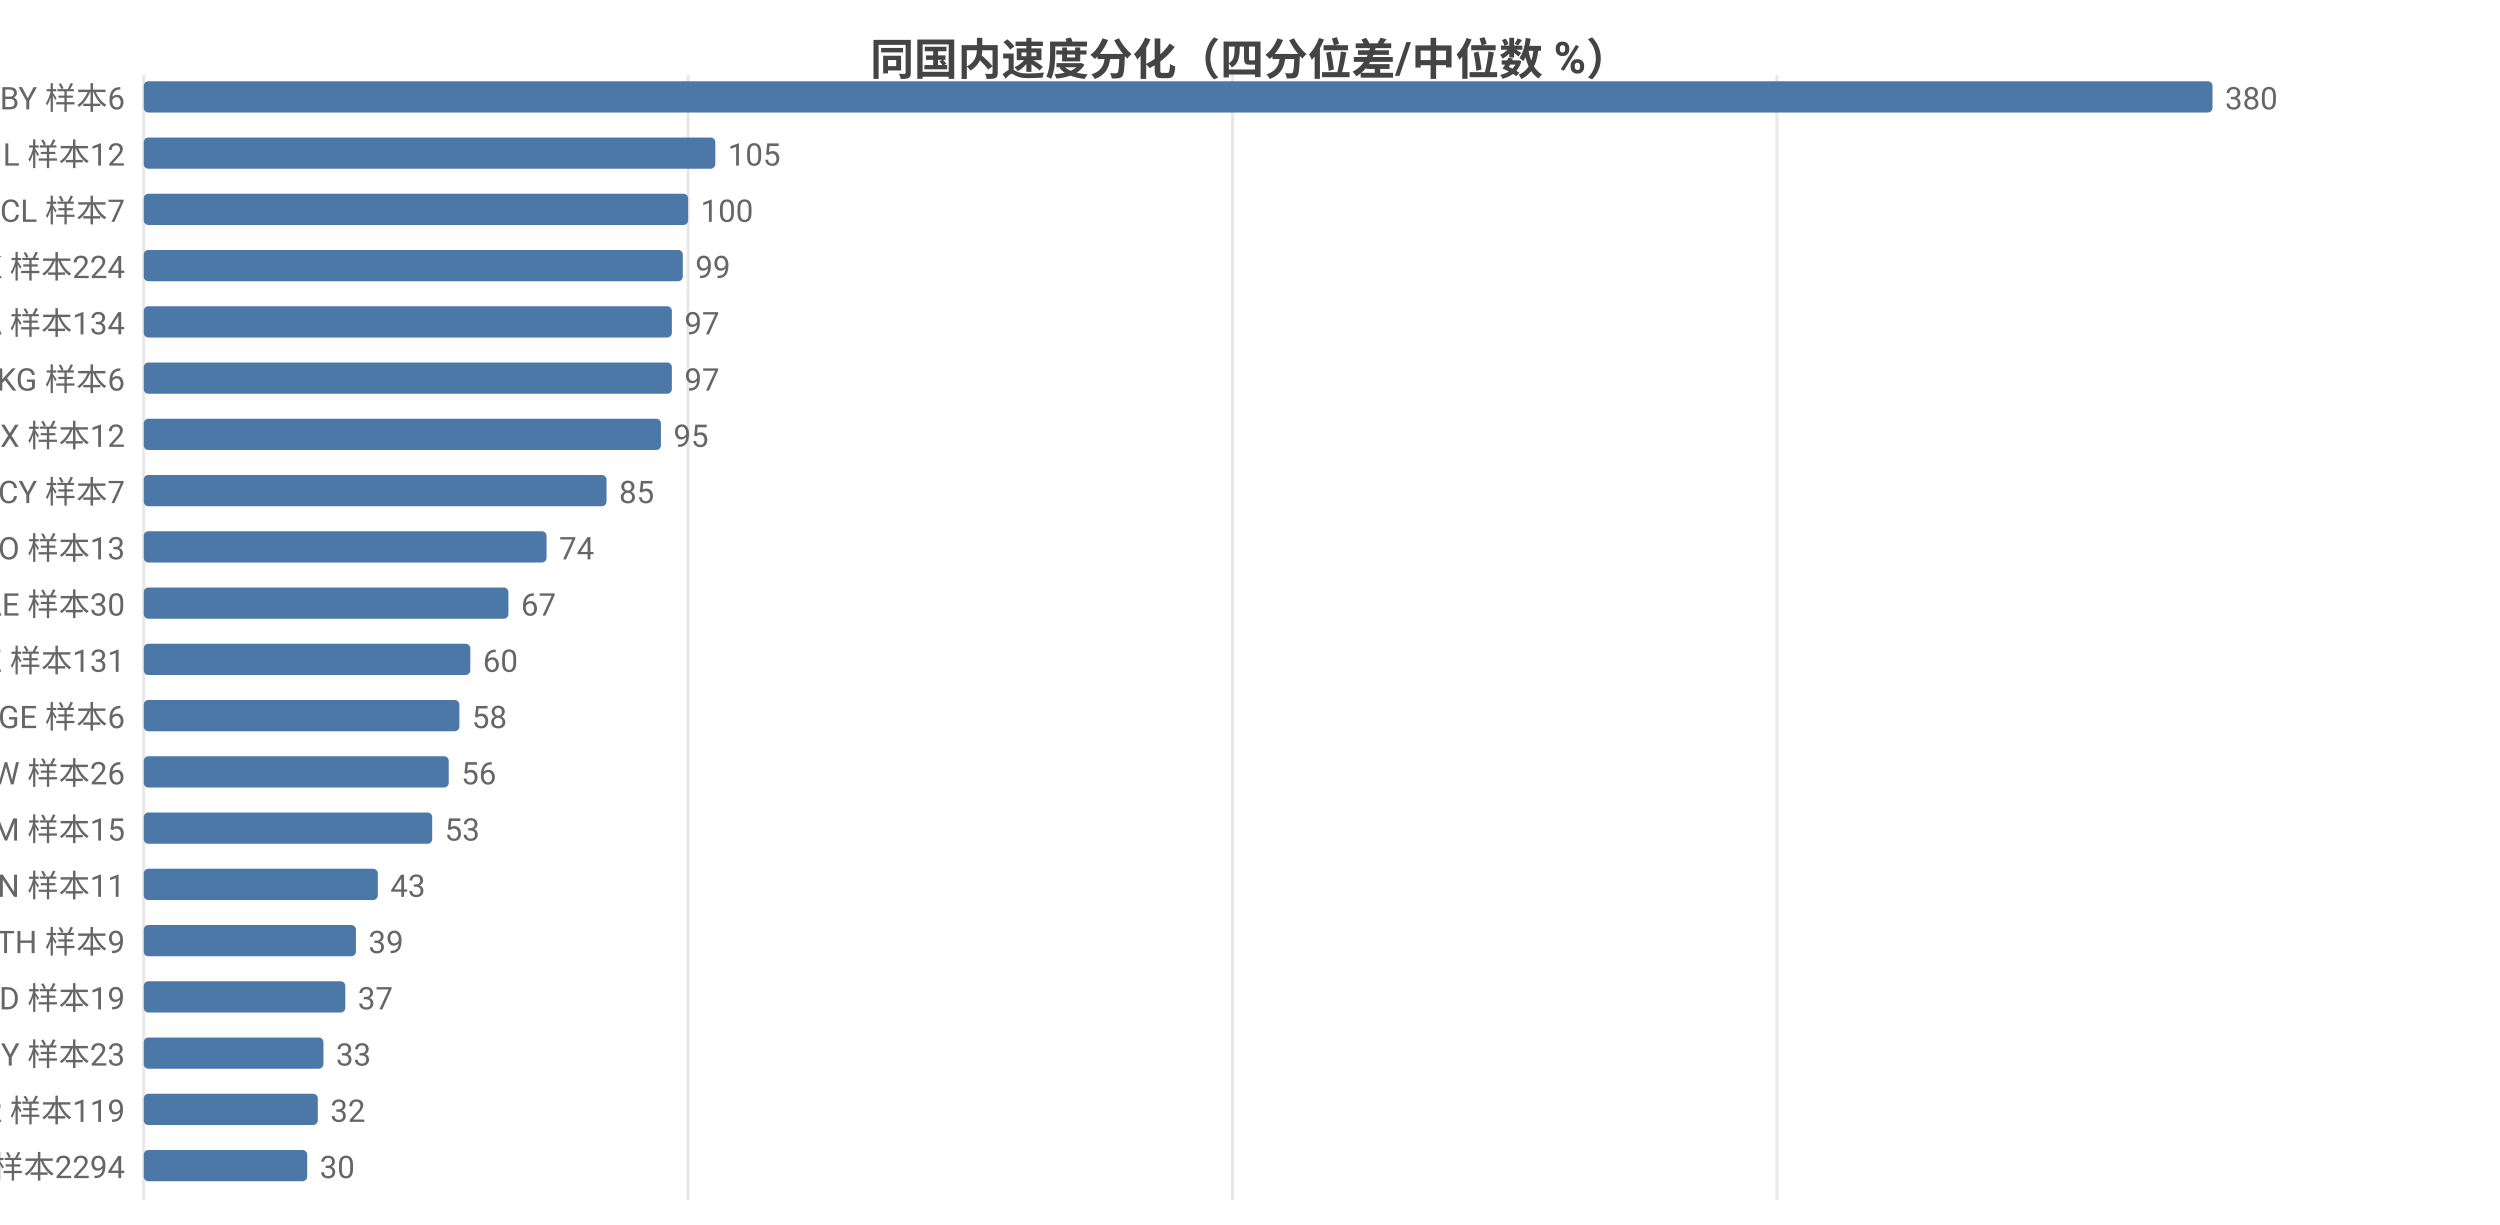
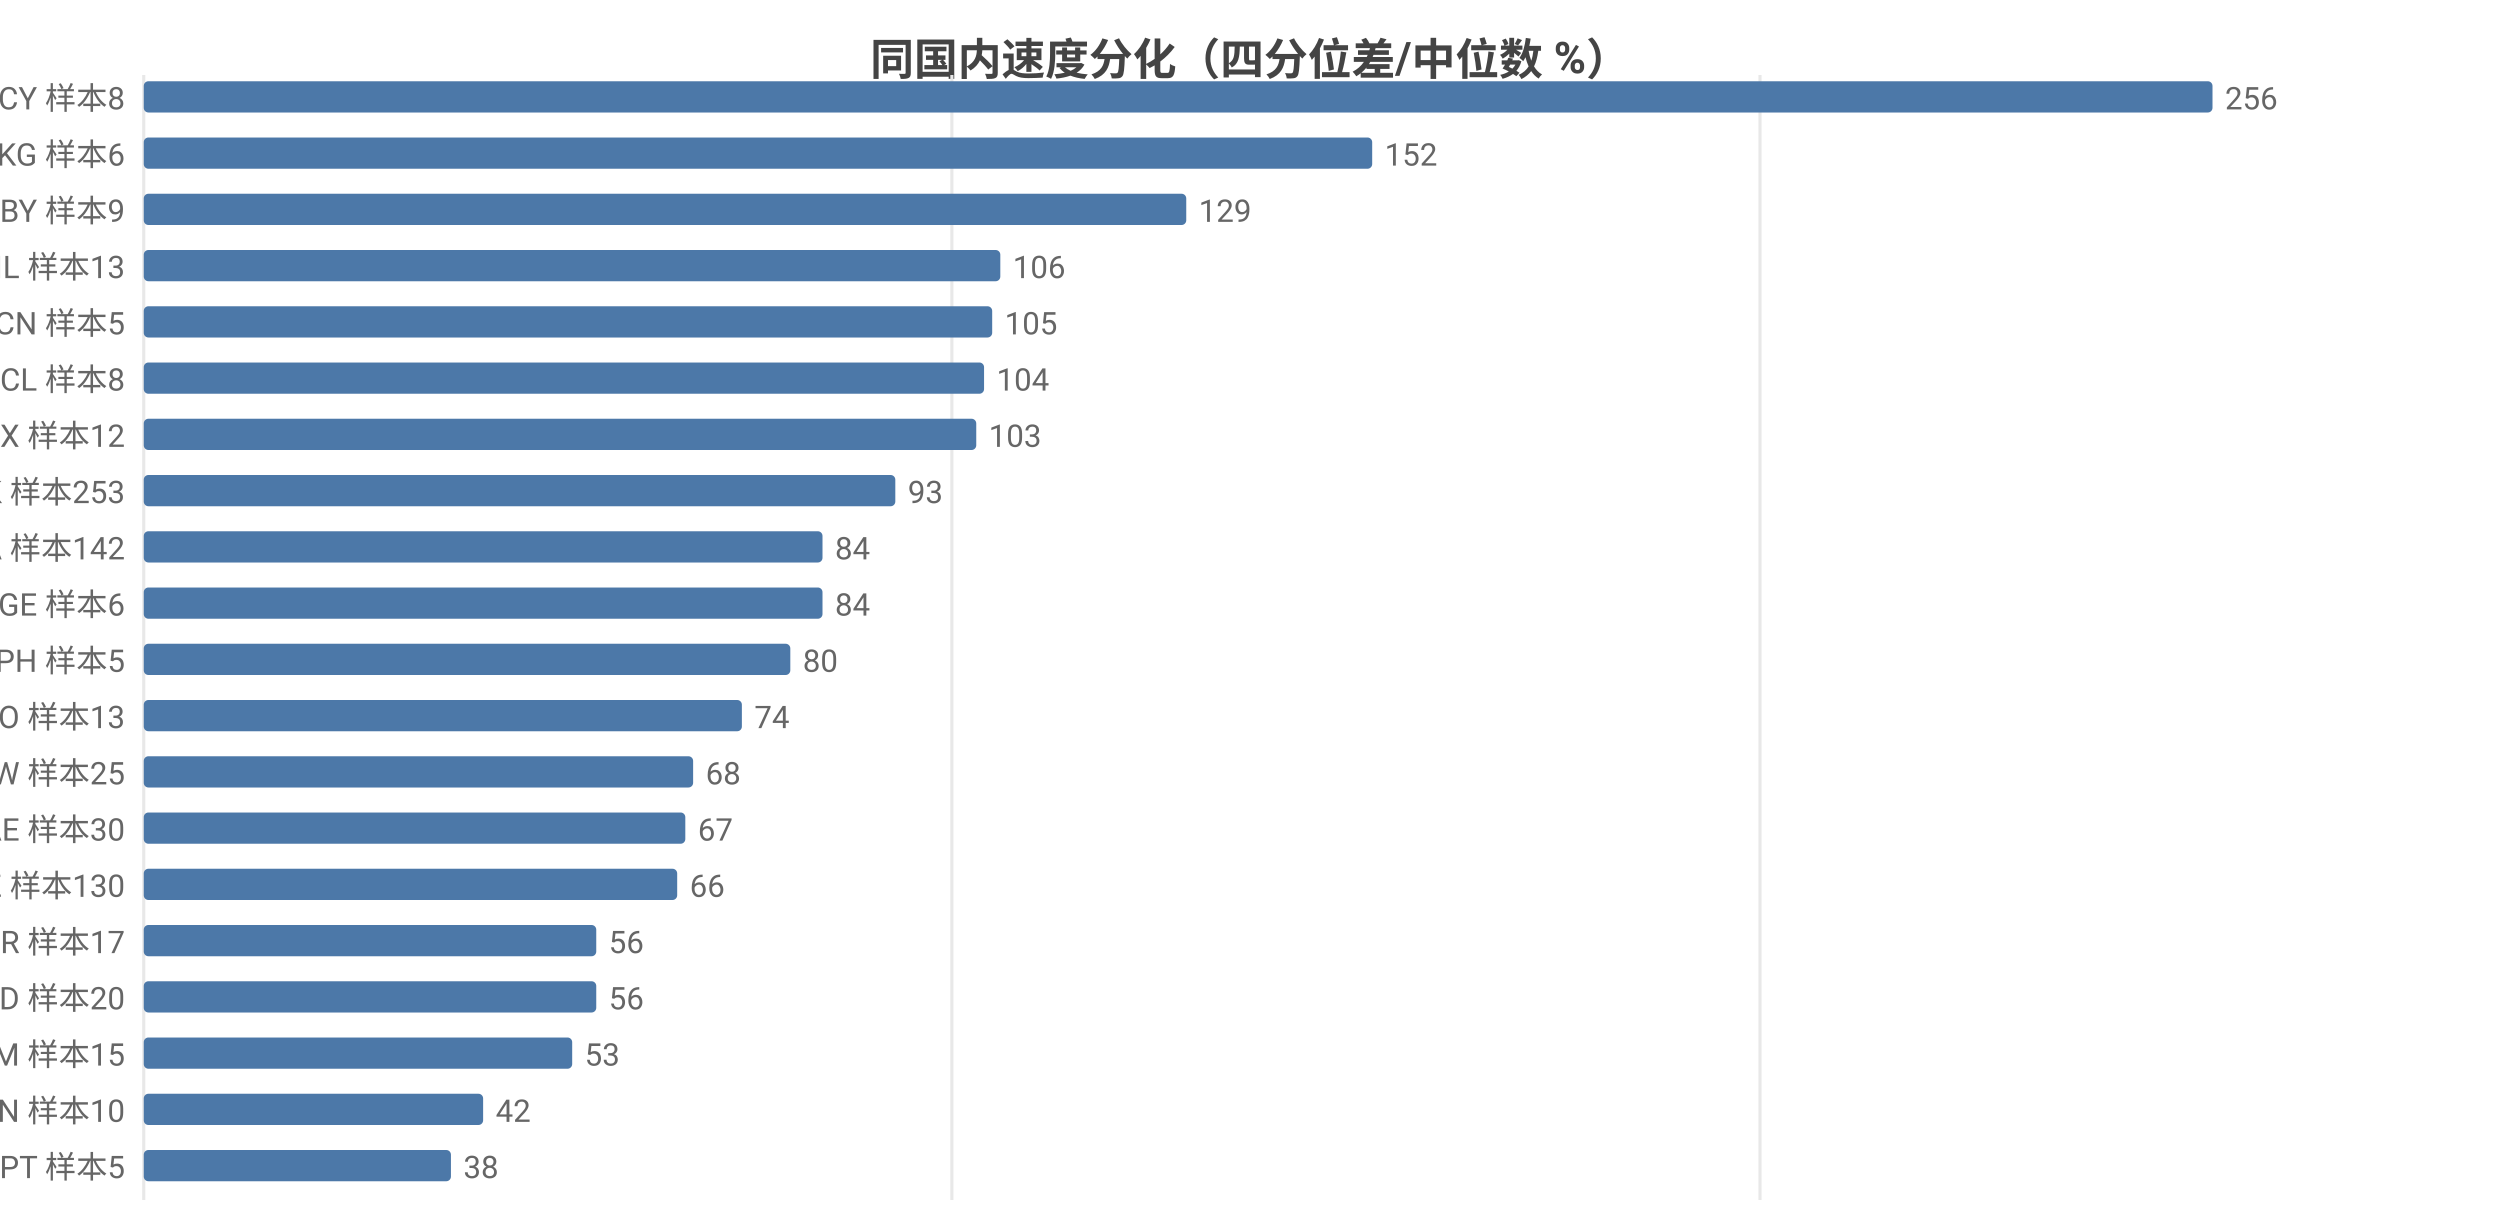
<svg xmlns="http://www.w3.org/2000/svg" width="800" height="392" viewBox="0 0 800 392">
  <rect width="800" height="392" fill="#ffffff" />
  <style>text{font-family:system-ui,-apple-system,'Segoe UI',Roboto,'PingFang SC','Microsoft YaHei','Noto Sans CJK SC',sans-serif}.g{stroke:#e8e8e8;stroke-width:1}.a{stroke:#999;stroke-width:1}.t{font-size:10px;fill:#666}.m{font-size:10px;text-anchor:middle;fill:#666}.e{font-size:10px;text-anchor:end;fill:#666}.l{font-size:11px;fill:#333}.tt{font-size:14px;font-weight:600;text-anchor:middle;fill:#444}.em{font-size:13px;text-anchor:middle;fill:#999}</style>
  <text class="tt" x="400.0" y="24">同国内速度分化（四分位差/中位数 %）</text>
  <line class="g" x1="46" y1="24" x2="46" y2="384" />
-   <line class="g" x1="220.2" y1="24" x2="220.2" y2="384" />
-   <line class="g" x1="394.4" y1="24" x2="394.4" y2="384" />
-   <line class="g" x1="568.6" y1="24" x2="568.6" y2="384" />
-   <text class="e" x="40" y="35">BY 样本6</text>
+   <line class="g" x1="304.6" y1="24" x2="304.6" y2="384" />
+   <line class="g" x1="563.2" y1="24" x2="563.2" y2="384" />
+   <text class="e" x="40" y="35">CY 样本8</text>
  <rect x="46" y="26" width="662" height="10" fill="#4c78a8" rx="1.5" />
-   <text class="t" x="712" y="35">380</text>
-   <text class="e" x="40" y="53">IL 样本12</text>
-   <rect x="46" y="44" width="182.9" height="10" fill="#4c78a8" rx="1.5" />
-   <text class="t" x="232.9" y="53">105</text>
-   <text class="e" x="40" y="71">CL 样本7</text>
-   <rect x="46" y="62" width="174.2" height="10" fill="#4c78a8" rx="1.5" />
-   <text class="t" x="224.2" y="71">100</text>
-   <text class="e" x="40" y="89">HK 样本224</text>
-   <rect x="46" y="80" width="172.5" height="10" fill="#4c78a8" rx="1.5" />
-   <text class="t" x="222.5" y="89">99</text>
-   <text class="e" x="40" y="107">CA 样本134</text>
-   <rect x="46" y="98" width="169.0" height="10" fill="#4c78a8" rx="1.5" />
-   <text class="t" x="219.0" y="107">97</text>
-   <text class="e" x="40" y="125">KG 样本6</text>
-   <rect x="46" y="116" width="169.0" height="10" fill="#4c78a8" rx="1.5" />
-   <text class="t" x="219.0" y="125">97</text>
+   <text class="t" x="712" y="35">256</text>
+   <text class="e" x="40" y="53">KG 样本6</text>
+   <rect x="46" y="44" width="393.1" height="10" fill="#4c78a8" rx="1.5" />
+   <text class="t" x="443.1" y="53">152</text>
+   <text class="e" x="40" y="71">BY 样本9</text>
+   <rect x="46" y="62" width="333.6" height="10" fill="#4c78a8" rx="1.5" />
+   <text class="t" x="383.6" y="71">129</text>
+   <text class="e" x="40" y="89">IL 样本13</text>
+   <rect x="46" y="80" width="274.1" height="10" fill="#4c78a8" rx="1.5" />
+   <text class="t" x="324.1" y="89">106</text>
+   <text class="e" x="40" y="107">CN 样本5</text>
+   <rect x="46" y="98" width="271.5" height="10" fill="#4c78a8" rx="1.5" />
+   <text class="t" x="321.5" y="107">105</text>
+   <text class="e" x="40" y="125">CL 样本8</text>
+   <rect x="46" y="116" width="268.9" height="10" fill="#4c78a8" rx="1.5" />
+   <text class="t" x="318.9" y="125">104</text>
  <text class="e" x="40" y="143">MX 样本12</text>
-   <rect x="46" y="134" width="165.5" height="10" fill="#4c78a8" rx="1.5" />
-   <text class="t" x="215.5" y="143">95</text>
-   <text class="e" x="40" y="161">CY 样本7</text>
-   <rect x="46" y="152" width="148.1" height="10" fill="#4c78a8" rx="1.5" />
-   <text class="t" x="198.1" y="161">85</text>
-   <text class="e" x="40" y="179">NO 样本13</text>
-   <rect x="46" y="170" width="128.9" height="10" fill="#4c78a8" rx="1.5" />
-   <text class="t" x="178.9" y="179">74</text>
-   <text class="e" x="40" y="197">AE 样本30</text>
-   <rect x="46" y="188" width="116.7" height="10" fill="#4c78a8" rx="1.5" />
-   <text class="t" x="166.7" y="197">67</text>
-   <text class="e" x="40" y="215">KZ 样本131</text>
-   <rect x="46" y="206" width="104.5" height="10" fill="#4c78a8" rx="1.5" />
-   <text class="t" x="154.5" y="215">60</text>
-   <text class="e" x="40" y="233">GE 样本6</text>
-   <rect x="46" y="224" width="101.0" height="10" fill="#4c78a8" rx="1.5" />
-   <text class="t" x="151.0" y="233">58</text>
-   <text class="e" x="40" y="251">TW 样本26</text>
-   <rect x="46" y="242" width="97.6" height="10" fill="#4c78a8" rx="1.5" />
-   <text class="t" x="147.6" y="251">56</text>
-   <text class="e" x="40" y="269">AM 样本15</text>
-   <rect x="46" y="260" width="92.3" height="10" fill="#4c78a8" rx="1.5" />
-   <text class="t" x="142.3" y="269">53</text>
-   <text class="e" x="40" y="287">VN 样本11</text>
-   <rect x="46" y="278" width="74.9" height="10" fill="#4c78a8" rx="1.5" />
-   <text class="t" x="124.9" y="287">43</text>
-   <text class="e" x="40" y="305">TH 样本9</text>
-   <rect x="46" y="296" width="67.9" height="10" fill="#4c78a8" rx="1.5" />
-   <text class="t" x="117.9" y="305">39</text>
-   <text class="e" x="40" y="323">MD 样本19</text>
-   <rect x="46" y="314" width="64.5" height="10" fill="#4c78a8" rx="1.5" />
-   <text class="t" x="114.5" y="323">37</text>
-   <text class="e" x="40" y="341">MY 样本23</text>
-   <rect x="46" y="332" width="57.5" height="10" fill="#4c78a8" rx="1.5" />
-   <text class="t" x="107.5" y="341">33</text>
-   <text class="e" x="40" y="359">KR 样本119</text>
-   <rect x="46" y="350" width="55.7" height="10" fill="#4c78a8" rx="1.5" />
-   <text class="t" x="105.7" y="359">32</text>
-   <text class="e" x="40" y="377">US 样本2294</text>
-   <rect x="46" y="368" width="52.3" height="10" fill="#4c78a8" rx="1.5" />
-   <text class="t" x="102.3" y="377">30</text>
+   <rect x="46" y="134" width="266.4" height="10" fill="#4c78a8" rx="1.5" />
+   <text class="t" x="316.4" y="143">103</text>
+   <text class="e" x="40" y="161">HK 样本253</text>
+   <rect x="46" y="152" width="240.5" height="10" fill="#4c78a8" rx="1.5" />
+   <text class="t" x="290.5" y="161">93</text>
+   <text class="e" x="40" y="179">CA 样本142</text>
+   <rect x="46" y="170" width="217.2" height="10" fill="#4c78a8" rx="1.5" />
+   <text class="t" x="267.2" y="179">84</text>
+   <text class="e" x="40" y="197">GE 样本6</text>
+   <rect x="46" y="188" width="217.2" height="10" fill="#4c78a8" rx="1.5" />
+   <text class="t" x="267.2" y="197">84</text>
+   <text class="e" x="40" y="215">PH 样本5</text>
+   <rect x="46" y="206" width="206.9" height="10" fill="#4c78a8" rx="1.5" />
+   <text class="t" x="256.9" y="215">80</text>
+   <text class="e" x="40" y="233">NO 样本13</text>
+   <rect x="46" y="224" width="191.4" height="10" fill="#4c78a8" rx="1.5" />
+   <text class="t" x="241.4" y="233">74</text>
+   <text class="e" x="40" y="251">TW 样本25</text>
+   <rect x="46" y="242" width="175.8" height="10" fill="#4c78a8" rx="1.5" />
+   <text class="t" x="225.8" y="251">68</text>
+   <text class="e" x="40" y="269">AE 样本30</text>
+   <rect x="46" y="260" width="173.3" height="10" fill="#4c78a8" rx="1.5" />
+   <text class="t" x="223.3" y="269">67</text>
+   <text class="e" x="40" y="287">KZ 样本130</text>
+   <rect x="46" y="278" width="170.7" height="10" fill="#4c78a8" rx="1.5" />
+   <text class="t" x="220.7" y="287">66</text>
+   <text class="e" x="40" y="305">BR 样本17</text>
+   <rect x="46" y="296" width="144.8" height="10" fill="#4c78a8" rx="1.5" />
+   <text class="t" x="194.8" y="305">56</text>
+   <text class="e" x="40" y="323">MD 样本20</text>
+   <rect x="46" y="314" width="144.8" height="10" fill="#4c78a8" rx="1.5" />
+   <text class="t" x="194.8" y="323">56</text>
+   <text class="e" x="40" y="341">AM 样本15</text>
+   <rect x="46" y="332" width="137.1" height="10" fill="#4c78a8" rx="1.5" />
+   <text class="t" x="187.1" y="341">53</text>
+   <text class="e" x="40" y="359">VN 样本10</text>
+   <rect x="46" y="350" width="108.6" height="10" fill="#4c78a8" rx="1.5" />
+   <text class="t" x="158.6" y="359">42</text>
+   <text class="e" x="40" y="377">PT 样本5</text>
+   <rect x="46" y="368" width="98.3" height="10" fill="#4c78a8" rx="1.5" />
+   <text class="t" x="148.3" y="377">38</text>
</svg>
